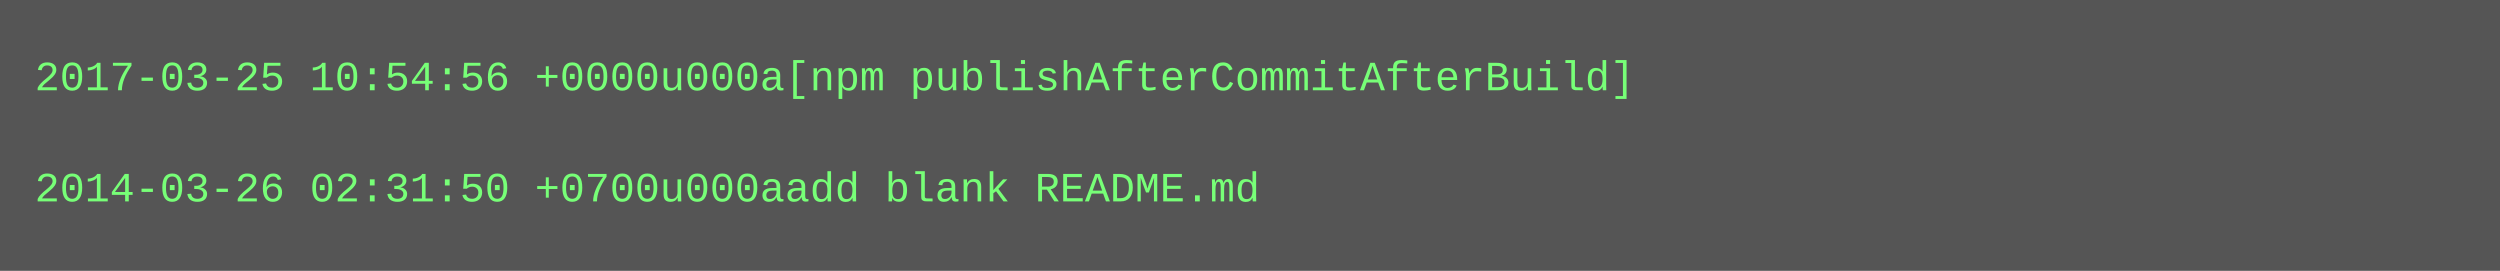
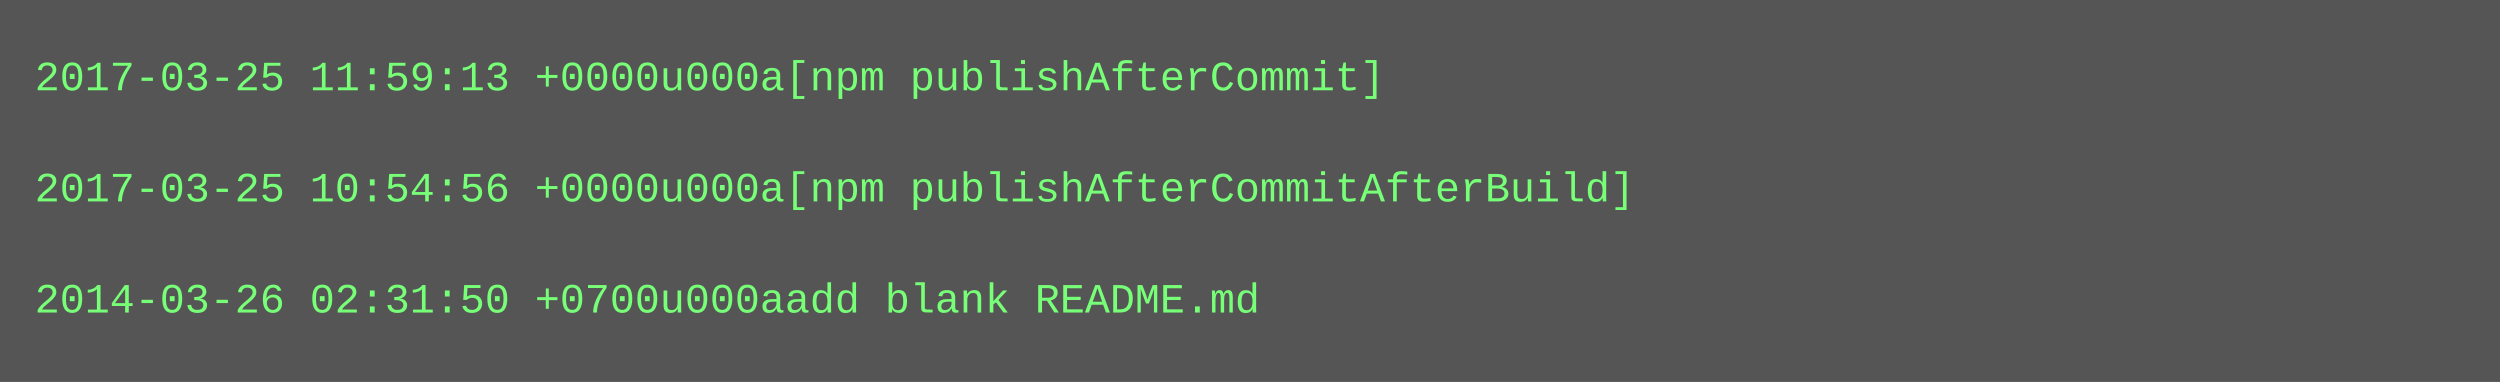
- <svg xmlns="http://www.w3.org/2000/svg" height="78" width="720">
-   <rect height="78" fill="#555" width="720" />
+ <svg xmlns="http://www.w3.org/2000/svg" height="110" width="720">
+   <rect height="110" fill="#555" width="720" />
  <text fill="#7f7" font-family="Courier New" font-size="12" xml:space="preserve">
-     <tspan x="10" y="26">2017-03-25 10:54:56 +0000u000a[npm publishAfterCommitAfterBuild]</tspan>
+     <tspan x="10" y="26">2017-03-25 11:59:13 +0000u000a[npm publishAfterCommit]</tspan>
    <tspan x="10" y="42" />
-     <tspan x="10" y="58">2014-03-26 02:31:50 +0700u000aadd blank README.md</tspan>
+     <tspan x="10" y="58">2017-03-25 10:54:56 +0000u000a[npm publishAfterCommitAfterBuild]</tspan>
+     <tspan x="10" y="74" />
+     <tspan x="10" y="90">2014-03-26 02:31:50 +0700u000aadd blank README.md</tspan>
  </text>
</svg>
